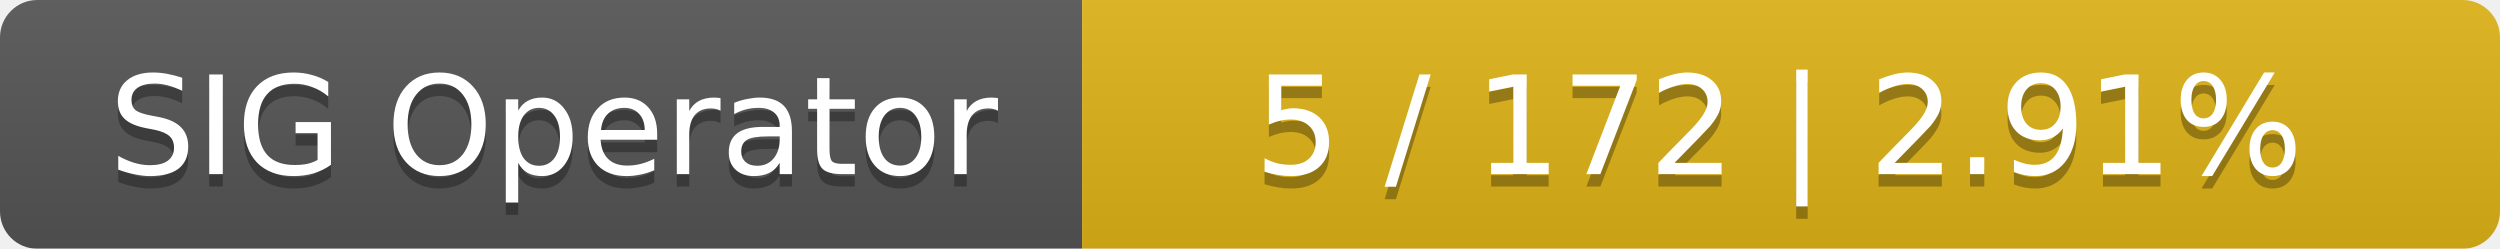
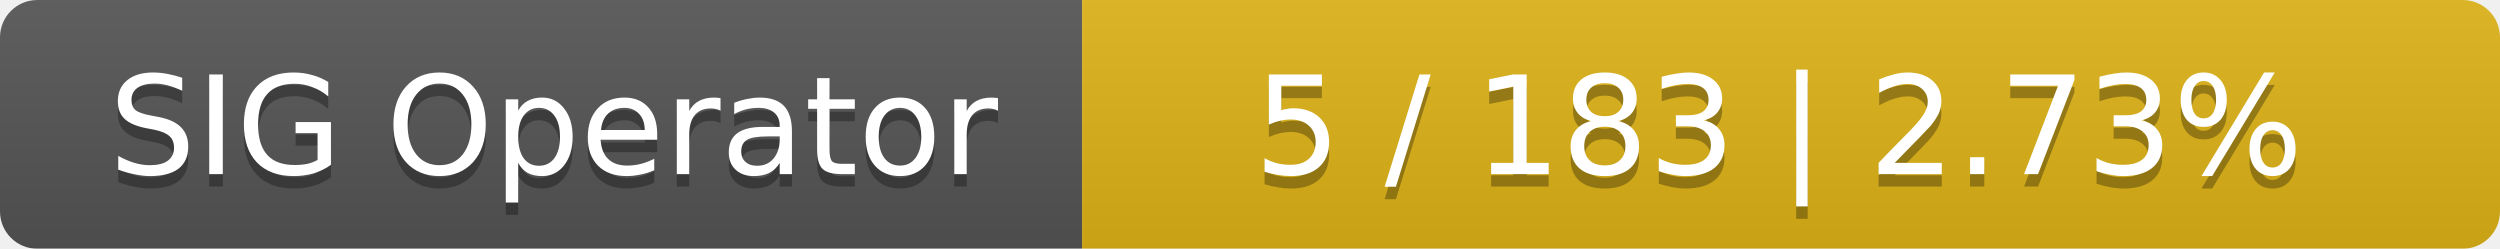
<svg xmlns="http://www.w3.org/2000/svg" width="201" height="20">
  <linearGradient id="smooth" x2="0" y2="100%">
    <stop offset="0" stop-color="#bbb" stop-opacity=".1" />
    <stop offset="1" stop-opacity=".1" />
  </linearGradient>
  <mask id="round">
    <rect width="201" height="20" rx="3" fill="#fff" />
  </mask>
  <g mask="url(#round)">
    <rect width="87" height="20" fill="#555" />
    <rect x="87" width="114" height="20" fill="#dfb317" />
    <rect width="201" height="20" fill="url(#smooth)" />
  </g>
  <g fill="#fff" text-anchor="middle" font-family="DejaVu Sans,Verdana,Geneva,sans-serif" font-size="11">
    <text x="44.5" y="15" fill="#010101" fill-opacity=".3">SIG Operator</text>
    <text x="44.5" y="14">SIG Operator</text>
-     <text x="143" y="15" fill="#010101" fill-opacity=".3">5 / 172    |    2.91%</text>
-     <text x="143" y="14">5 / 172    |    2.91%</text>
+     <text x="143" y="15" fill="#010101" fill-opacity=".3">5 / 183    |    2.73%</text>
+     <text x="143" y="14">5 / 183    |    2.73%</text>
  </g>
</svg>
